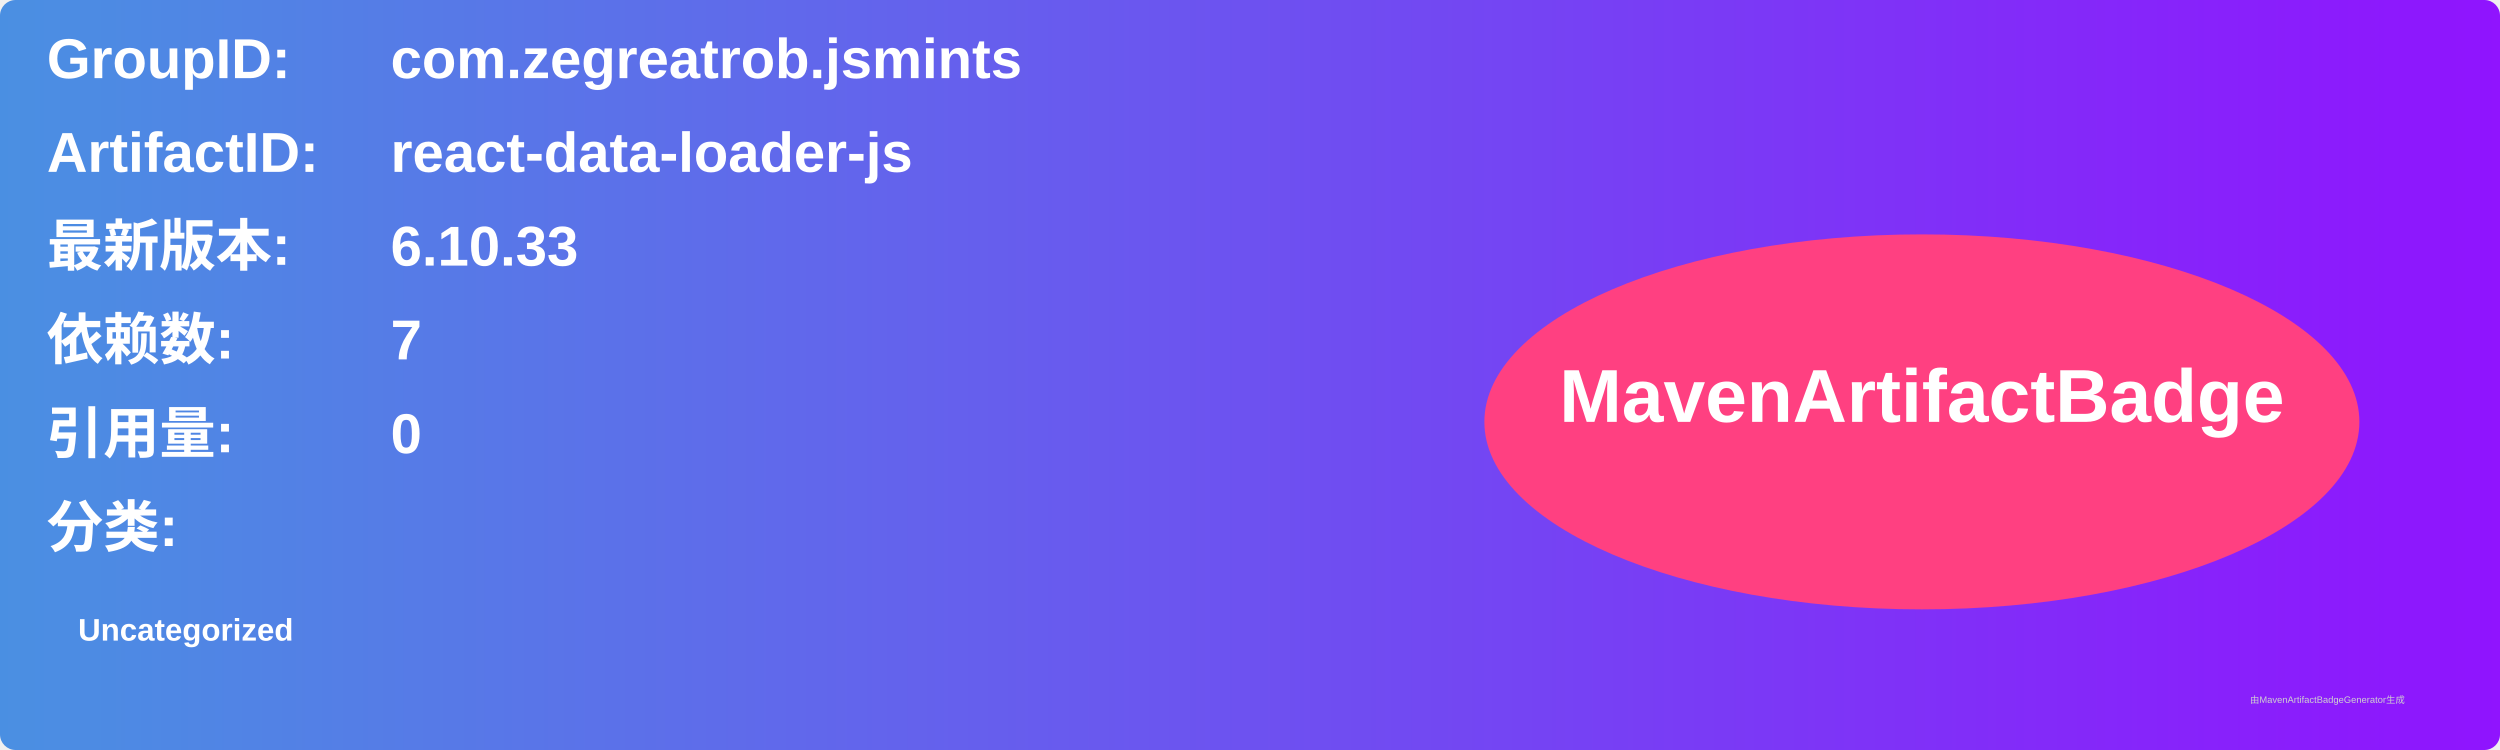
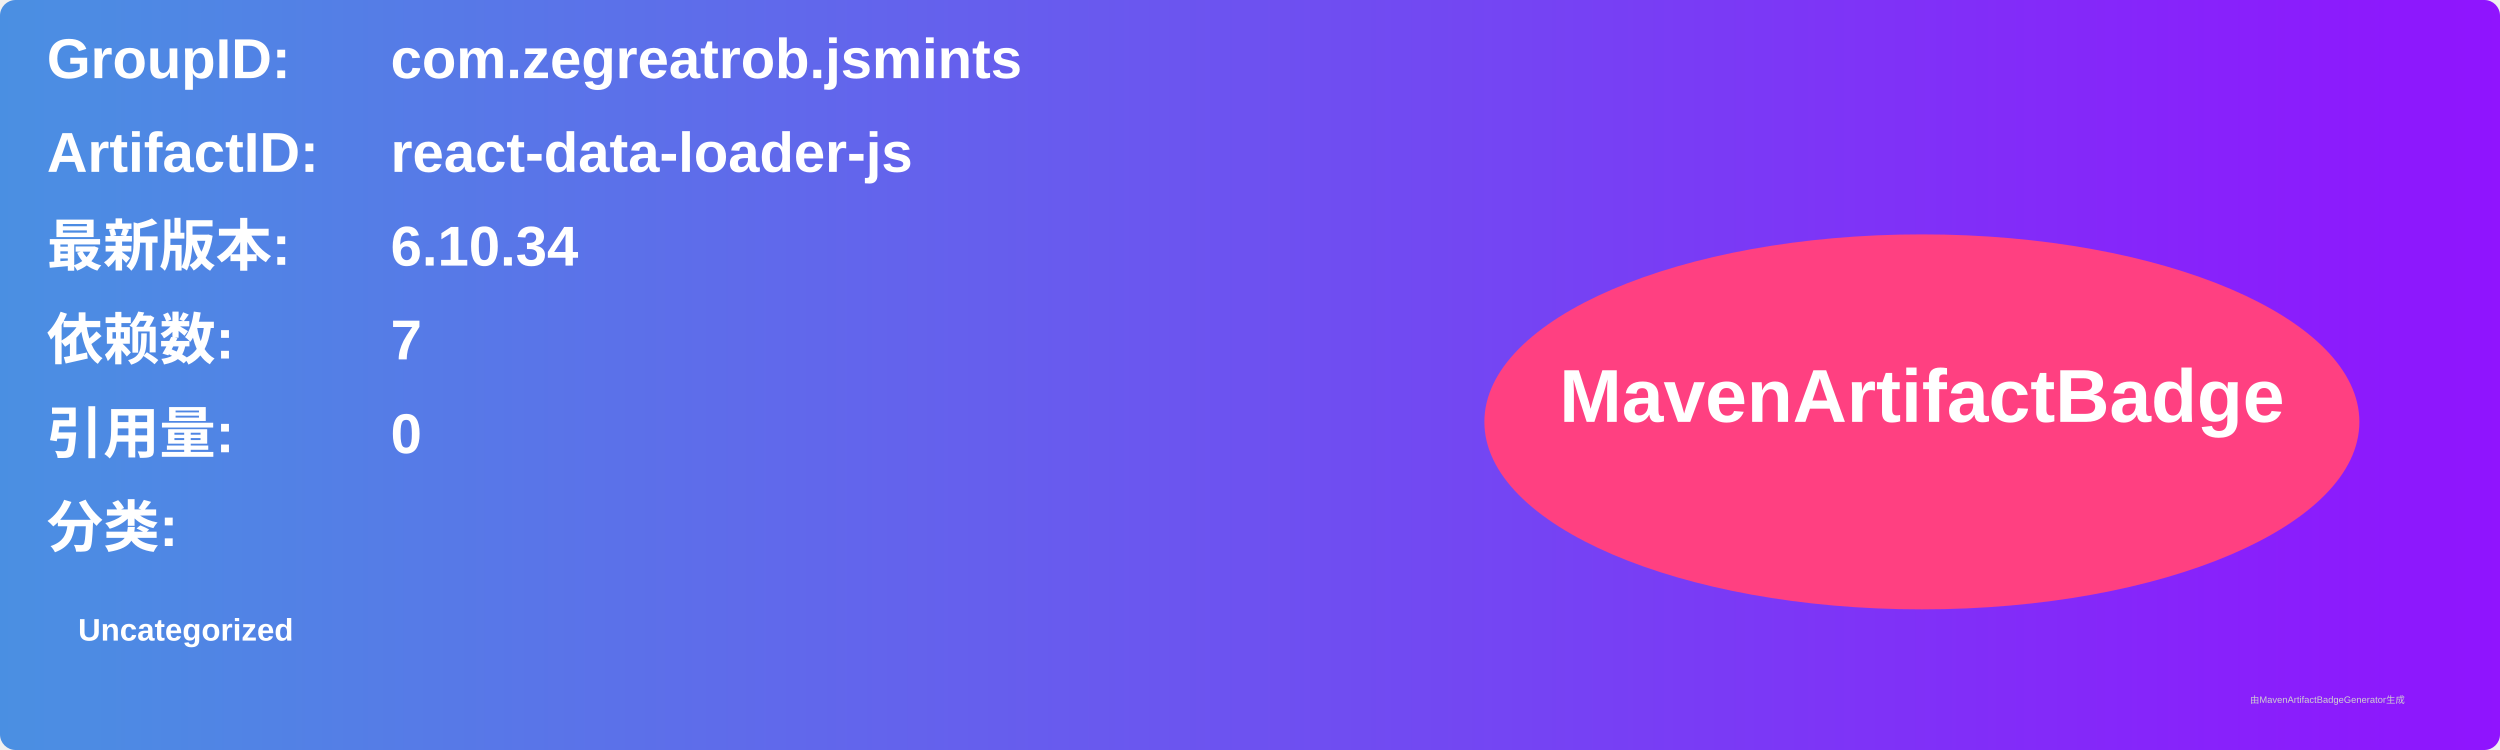
<svg xmlns="http://www.w3.org/2000/svg" width="800" height="240" viewBox="0 0 800 240">
  <linearGradient id="grad" x1="0%" y1="0%" x2="100%" y2="0%">
    <stop offset="0%" stop-color="#4a90e2" />
    <stop offset="100%" stop-color="#9013fe" />
  </linearGradient>
  <rect width="100%" height="100%" rx="5" ry="5" fill="url(#grad)" />
  <g transform="translate(15, 15)">
    <text x="0" y="10" font-family="Arial" font-size="18" fill="white" font-weight="bold" width="260">GroupID:</text>
    <text x="110" y="10" font-family="Arial" font-size="18" fill="white" font-weight="bold" width="460">com.zegreatrob.jsmints</text>
    <text x="0" y="40" font-family="Arial" font-size="18" fill="white" font-weight="bold" width="260">ArtifactID:</text>
    <text x="110" y="40" font-family="Arial" font-size="18" fill="white" font-weight="bold" width="460">react-data-loader-js</text>
    <text x="0" y="70" font-family="Arial" font-size="18" fill="white" font-weight="bold">最新版本:</text>
    <text x="110" y="70" font-family="Arial" font-size="18" fill="white" font-weight="bold">
-       <tspan font-weight="bold">6.10.33</tspan>
+       <tspan font-weight="bold">6.10.34</tspan>
    </text>
    <text x="0" y="100" font-family="Arial" font-size="18" fill="white" font-weight="bold">依赖数: </text>
    <text x="110" y="100" font-family="Arial" font-size="18" fill="white">
      <tspan font-weight="bold">7</tspan>
    </text>
    <text x="0" y="130" font-family="Arial" font-size="18" fill="white" font-weight="bold">引用量: </text>
    <text x="110" y="130" font-family="Arial" font-size="18" fill="white">
      <tspan font-weight="bold">0</tspan>
    </text>
    <text x="0" y="160" font-family="Arial" font-size="18" fill="white" font-weight="bold">分类:</text>
    <text x="10" y="190" font-family="Arial" font-size="10" fill="white">
      <tspan font-weight="bold">Uncategorized</tspan>
    </text>
    <ellipse cx="600" cy="120" rx="140" ry="60" fill="#ff4081" />
    <text x="600" y="120" text-anchor="middle" font-family="Arial" font-size="24" fill="white" font-weight="bold">MavenArtifactBadge</text>
  </g>
  <text x="720" y="225" font-family="Arial" font-size="3" fill="#d0d0d0">由MavenArtifactBadgeGenerator生成</text>
</svg>
